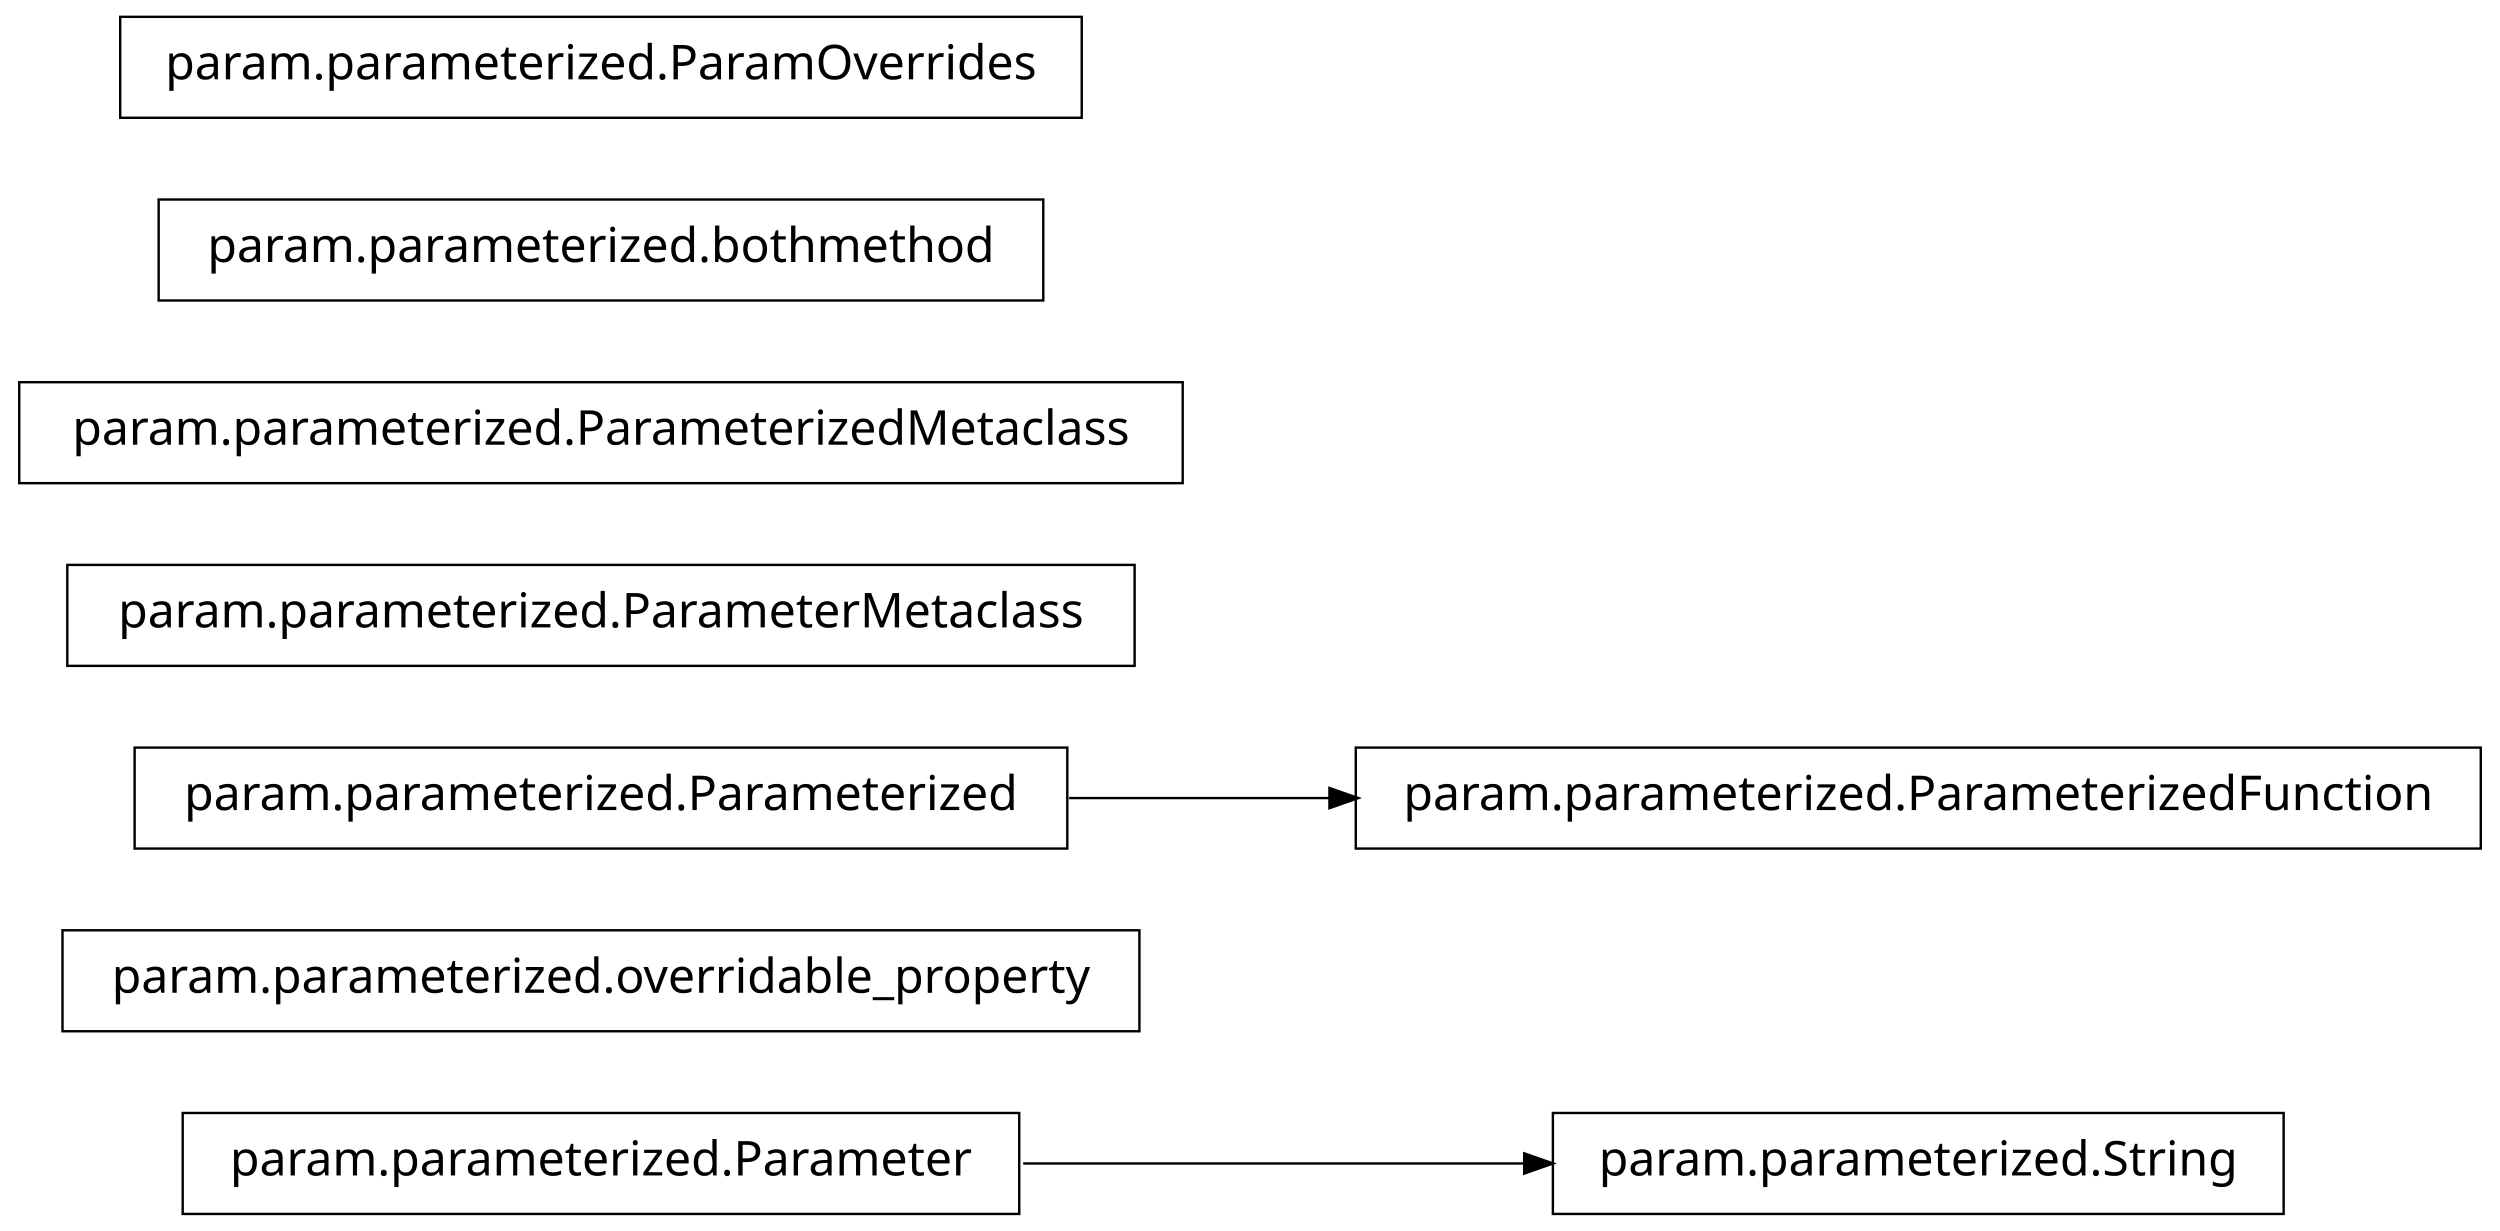
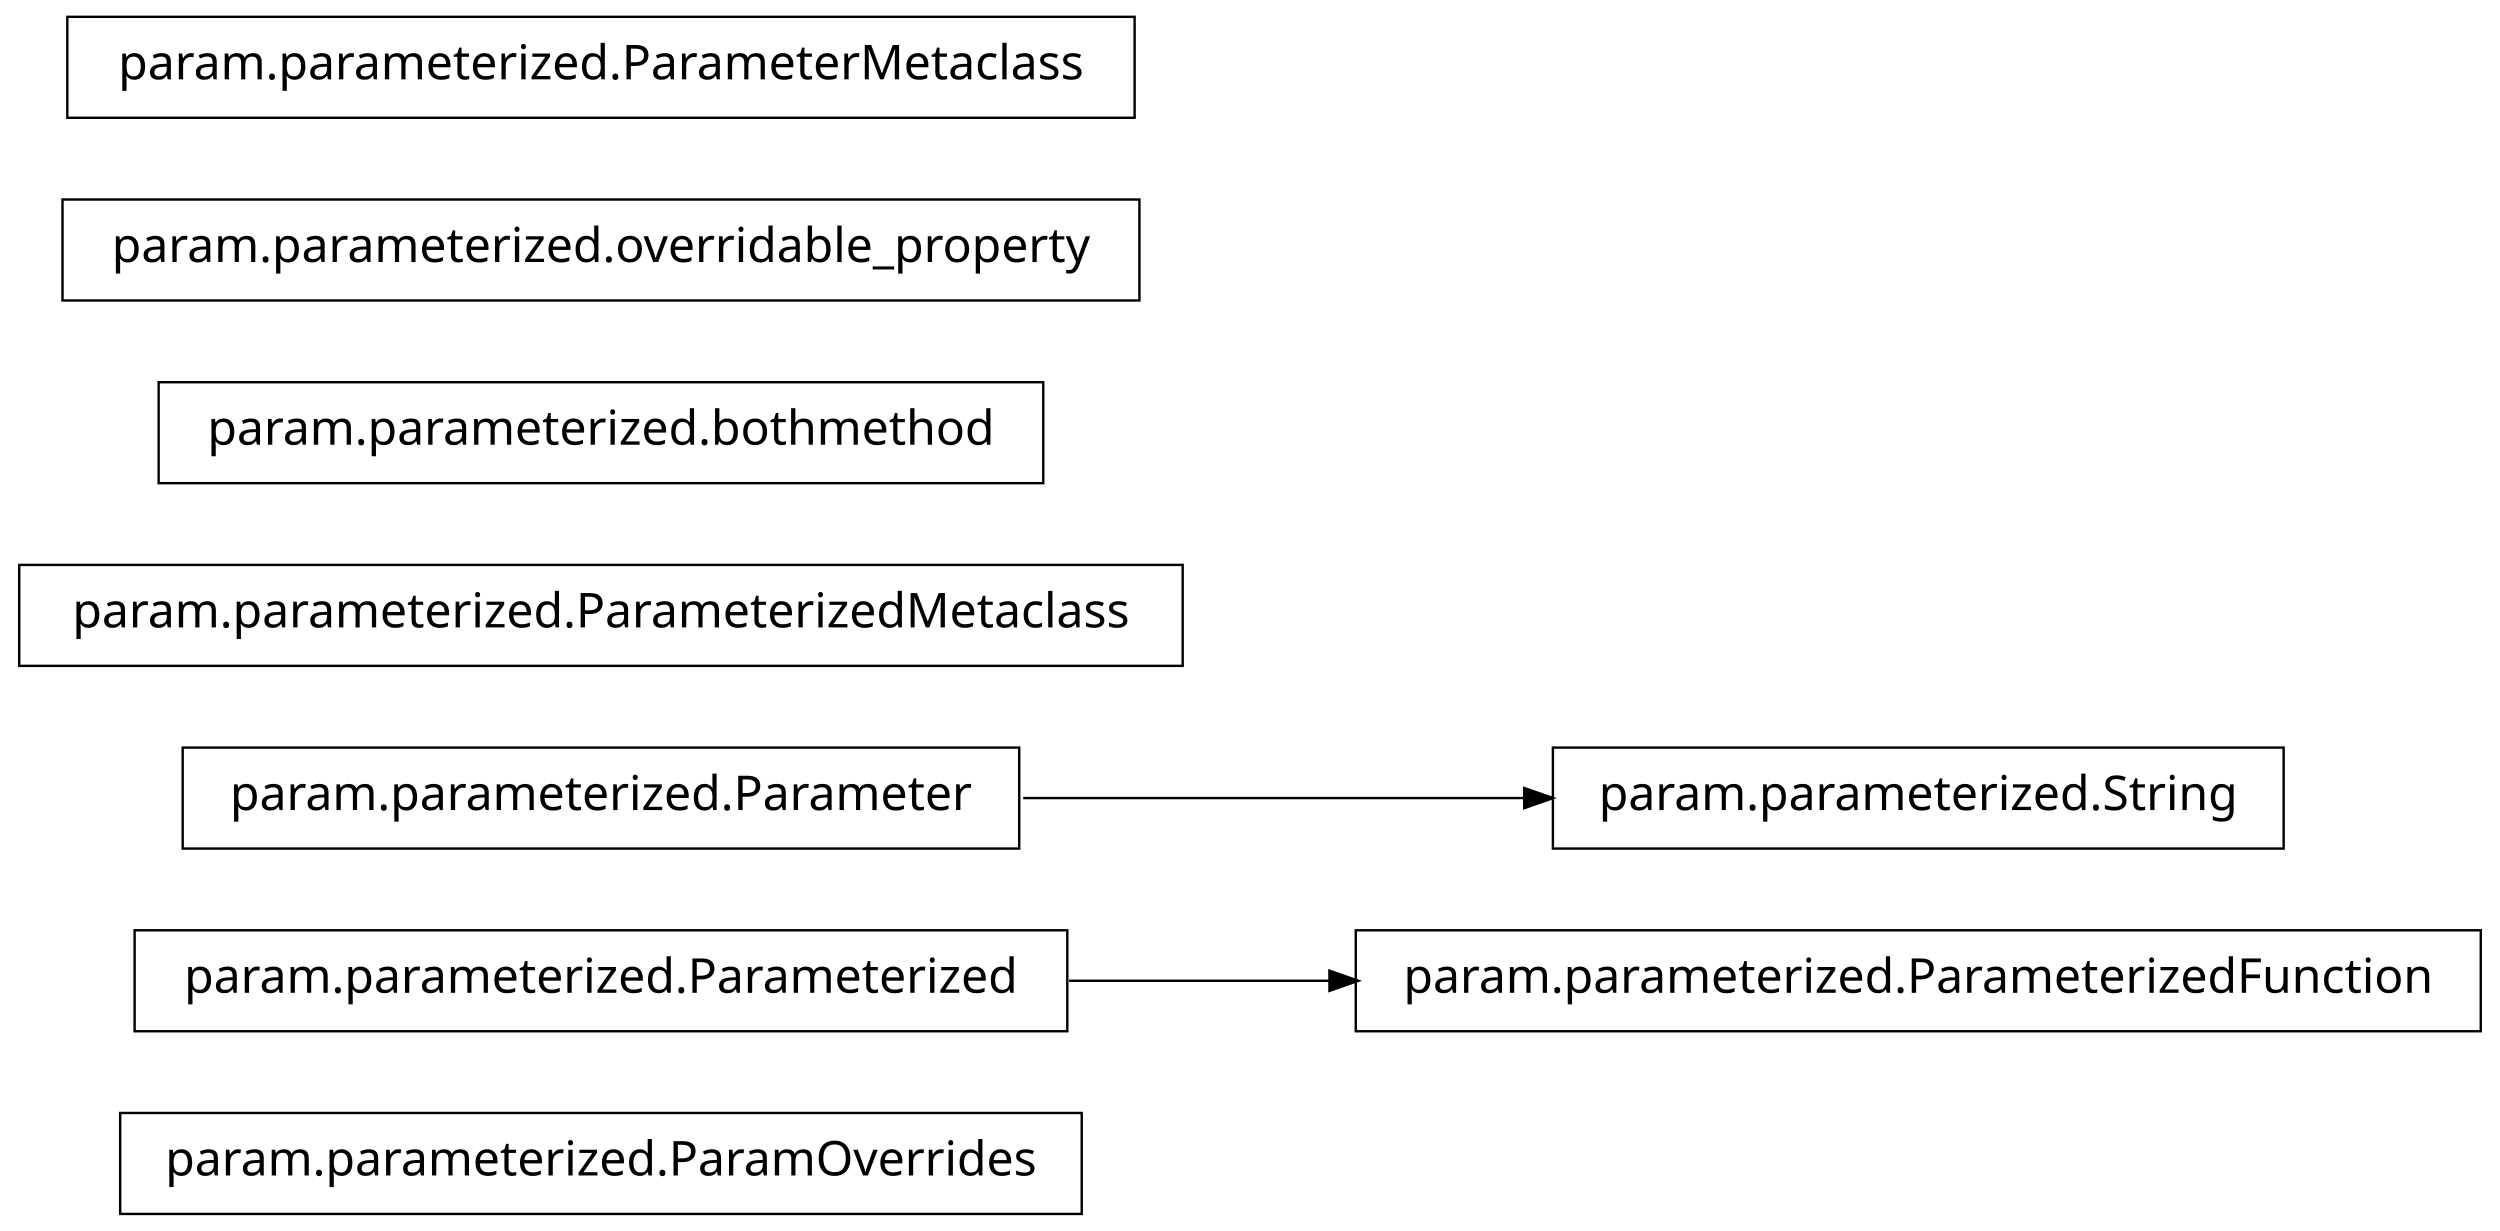
<svg xmlns="http://www.w3.org/2000/svg" width="520pt" height="256pt" viewBox="0.00 0.00 520.00 256.00">
  <g id="graph1" class="graph" transform="scale(1 1) rotate(0) translate(4 252)">
    <polygon fill="white" stroke="white" points="-4,5 -4,-252 517,-252 517,5 -4,5" />
    <g id="node1" class="node">
-       <polygon fill="none" stroke="black" stroke-width="0.5" points="208,-20.5 34,-20.5 34,0.5 208,0.5 208,-20.5" />
-       <text text-anchor="middle" x="121" y="-7.5" font-family="Vera" font-size="10.00">param.parameterized.Parameter</text>
+       <polygon fill="none" stroke="black" stroke-width="0.5" points="221,-20.5 21,-20.5 21,0.5 221,0.5 221,-20.5" />
+       <text text-anchor="middle" x="121" y="-7.5" font-family="Vera" font-size="10.00">param.parameterized.ParamOverrides</text>
+     </g>
+     <g id="node2" class="node">
+       <polygon fill="none" stroke="black" stroke-width="0.5" points="512,-58.5 278,-58.5 278,-37.5 512,-37.5 512,-58.5" />
+       <text text-anchor="middle" x="395" y="-45.5" font-family="Vera" font-size="10.00">param.parameterized.ParameterizedFunction</text>
+     </g>
+     <g id="node3" class="node">
+       <polygon fill="none" stroke="black" stroke-width="0.5" points="218,-58.5 24,-58.5 24,-37.5 218,-37.5 218,-58.5" />
+       <text text-anchor="middle" x="121" y="-45.5" font-family="Vera" font-size="10.00">param.parameterized.Parameterized</text>
+     </g>
+     <g id="edge2" class="edge">
+       <path fill="none" stroke="black" stroke-width="0.5" d="M218.374,-48C235.949,-48 254.476,-48 272.655,-48" />
+       <polygon fill="black" stroke="black" points="272.772,-49.75 277.772,-48 272.772,-46.25 272.772,-49.75" />
+     </g>
+     <g id="node5" class="node">
+       <polygon fill="none" stroke="black" stroke-width="0.5" points="471,-96.5 319,-96.5 319,-75.5 471,-75.5 471,-96.5" />
+       <text text-anchor="middle" x="395" y="-83.5" font-family="Vera" font-size="10.00">param.parameterized.String</text>
+     </g>
+     <g id="node6" class="node">
+       <polygon fill="none" stroke="black" stroke-width="0.5" points="208,-96.5 34,-96.5 34,-75.5 208,-75.5 208,-96.5" />
+       <text text-anchor="middle" x="121" y="-83.5" font-family="Vera" font-size="10.00">param.parameterized.Parameter</text>
+     </g>
+     <g id="edge4" class="edge">
+       <path fill="none" stroke="black" stroke-width="0.5" d="M208.826,-86C242.257,-86 280.192,-86 313.057,-86" />
+       <polygon fill="black" stroke="black" points="313.286,-87.75 318.286,-86 313.286,-84.25 313.286,-87.75" />
+     </g>
+     <g id="node8" class="node">
+       <polygon fill="none" stroke="black" stroke-width="0.5" points="242,-134.5 9.9476e-14,-134.5 0,-113.5 242,-113.5 242,-134.5" />
+       <text text-anchor="middle" x="121" y="-121.5" font-family="Vera" font-size="10.00">param.parameterized.ParameterizedMetaclass</text>
+     </g>
+     <g id="node9" class="node">
+       <polygon fill="none" stroke="black" stroke-width="0.5" points="213,-172.5 29,-172.5 29,-151.5 213,-151.5 213,-172.5" />
+       <text text-anchor="middle" x="121" y="-159.5" font-family="Vera" font-size="10.00">param.parameterized.bothmethod</text>
    </g>
    <g id="node10" class="node">
-       <polygon fill="none" stroke="black" stroke-width="0.5" points="471,-20.5 319,-20.5 319,0.5 471,0.5 471,-20.5" />
-       <text text-anchor="middle" x="395" y="-7.5" font-family="Vera" font-size="10.00">param.parameterized.String</text>
+       <polygon fill="none" stroke="black" stroke-width="0.5" points="233,-210.5 9,-210.5 9,-189.5 233,-189.5 233,-210.5" />
+       <text text-anchor="middle" x="121" y="-197.5" font-family="Vera" font-size="10.00">param.parameterized.overridable_property</text>
    </g>
-     <g id="edge4" class="edge">
-       <path fill="none" stroke="black" stroke-width="0.5" d="M208.826,-10C242.257,-10 280.192,-10 313.057,-10" />
-       <polygon fill="black" stroke="black" points="313.286,-11.75 318.286,-10 313.286,-8.25 313.286,-11.75" />
-     </g>
-     <g id="node2" class="node">
-       <polygon fill="none" stroke="black" stroke-width="0.5" points="233,-58.5 9,-58.5 9,-37.5 233,-37.5 233,-58.5" />
-       <text text-anchor="middle" x="121" y="-45.5" font-family="Vera" font-size="10.00">param.parameterized.overridable_property</text>
-     </g>
-     <g id="node3" class="node">
-       <polygon fill="none" stroke="black" stroke-width="0.5" points="512,-96.5 278,-96.5 278,-75.5 512,-75.5 512,-96.5" />
-       <text text-anchor="middle" x="395" y="-83.5" font-family="Vera" font-size="10.00">param.parameterized.ParameterizedFunction</text>
-     </g>
-     <g id="node4" class="node">
-       <polygon fill="none" stroke="black" stroke-width="0.5" points="218,-96.5 24,-96.5 24,-75.5 218,-75.5 218,-96.5" />
-       <text text-anchor="middle" x="121" y="-83.5" font-family="Vera" font-size="10.00">param.parameterized.Parameterized</text>
-     </g>
-     <g id="edge2" class="edge">
-       <path fill="none" stroke="black" stroke-width="0.5" d="M218.374,-86C235.949,-86 254.476,-86 272.655,-86" />
-       <polygon fill="black" stroke="black" points="272.772,-87.75 277.772,-86 272.772,-84.25 272.772,-87.75" />
-     </g>
-     <g id="node6" class="node">
-       <polygon fill="none" stroke="black" stroke-width="0.5" points="232,-134.5 10,-134.5 10,-113.5 232,-113.5 232,-134.5" />
-       <text text-anchor="middle" x="121" y="-121.5" font-family="Vera" font-size="10.00">param.parameterized.ParameterMetaclass</text>
-     </g>
-     <g id="node7" class="node">
-       <polygon fill="none" stroke="black" stroke-width="0.5" points="242,-172.5 9.9476e-14,-172.5 0,-151.5 242,-151.5 242,-172.5" />
-       <text text-anchor="middle" x="121" y="-159.5" font-family="Vera" font-size="10.00">param.parameterized.ParameterizedMetaclass</text>
-     </g>
-     <g id="node8" class="node">
-       <polygon fill="none" stroke="black" stroke-width="0.5" points="213,-210.5 29,-210.5 29,-189.5 213,-189.5 213,-210.5" />
-       <text text-anchor="middle" x="121" y="-197.5" font-family="Vera" font-size="10.00">param.parameterized.bothmethod</text>
-     </g>
-     <g id="node9" class="node">
-       <polygon fill="none" stroke="black" stroke-width="0.5" points="221,-248.5 21,-248.5 21,-227.5 221,-227.5 221,-248.5" />
-       <text text-anchor="middle" x="121" y="-235.5" font-family="Vera" font-size="10.00">param.parameterized.ParamOverrides</text>
+     <g id="node11" class="node">
+       <polygon fill="none" stroke="black" stroke-width="0.5" points="232,-248.5 10,-248.5 10,-227.5 232,-227.5 232,-248.5" />
+       <text text-anchor="middle" x="121" y="-235.5" font-family="Vera" font-size="10.00">param.parameterized.ParameterMetaclass</text>
    </g>
  </g>
</svg>
